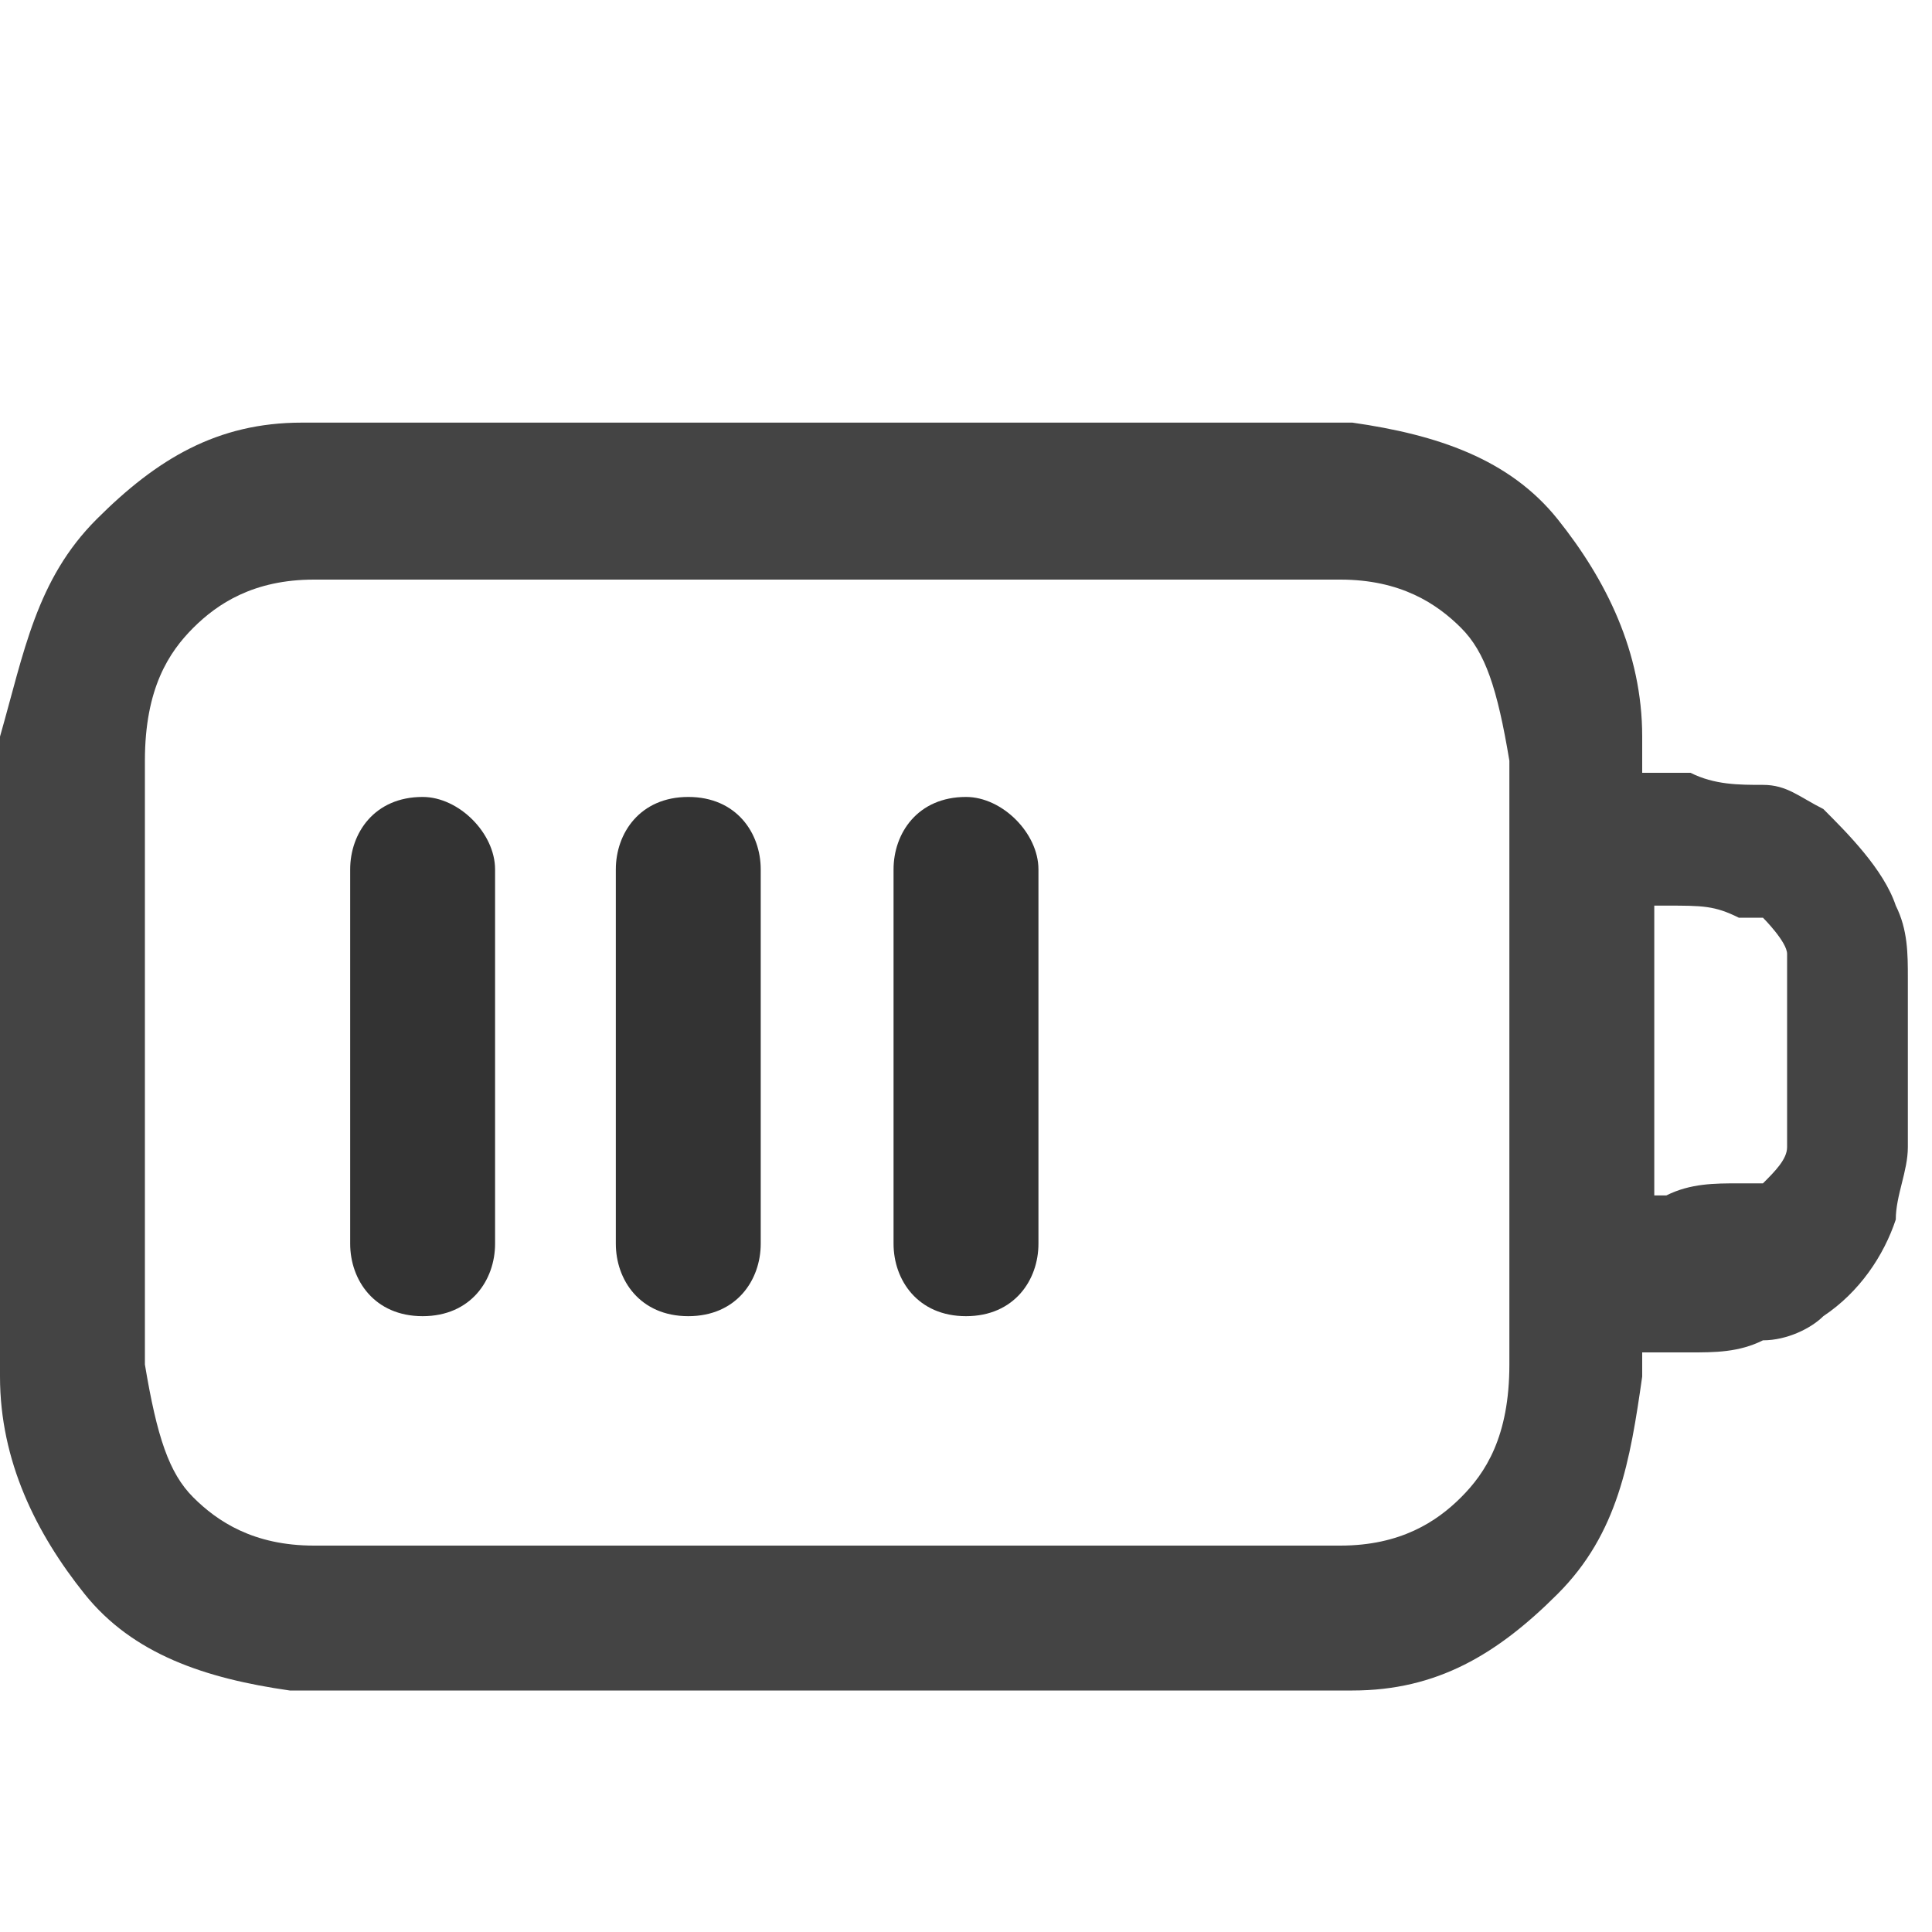
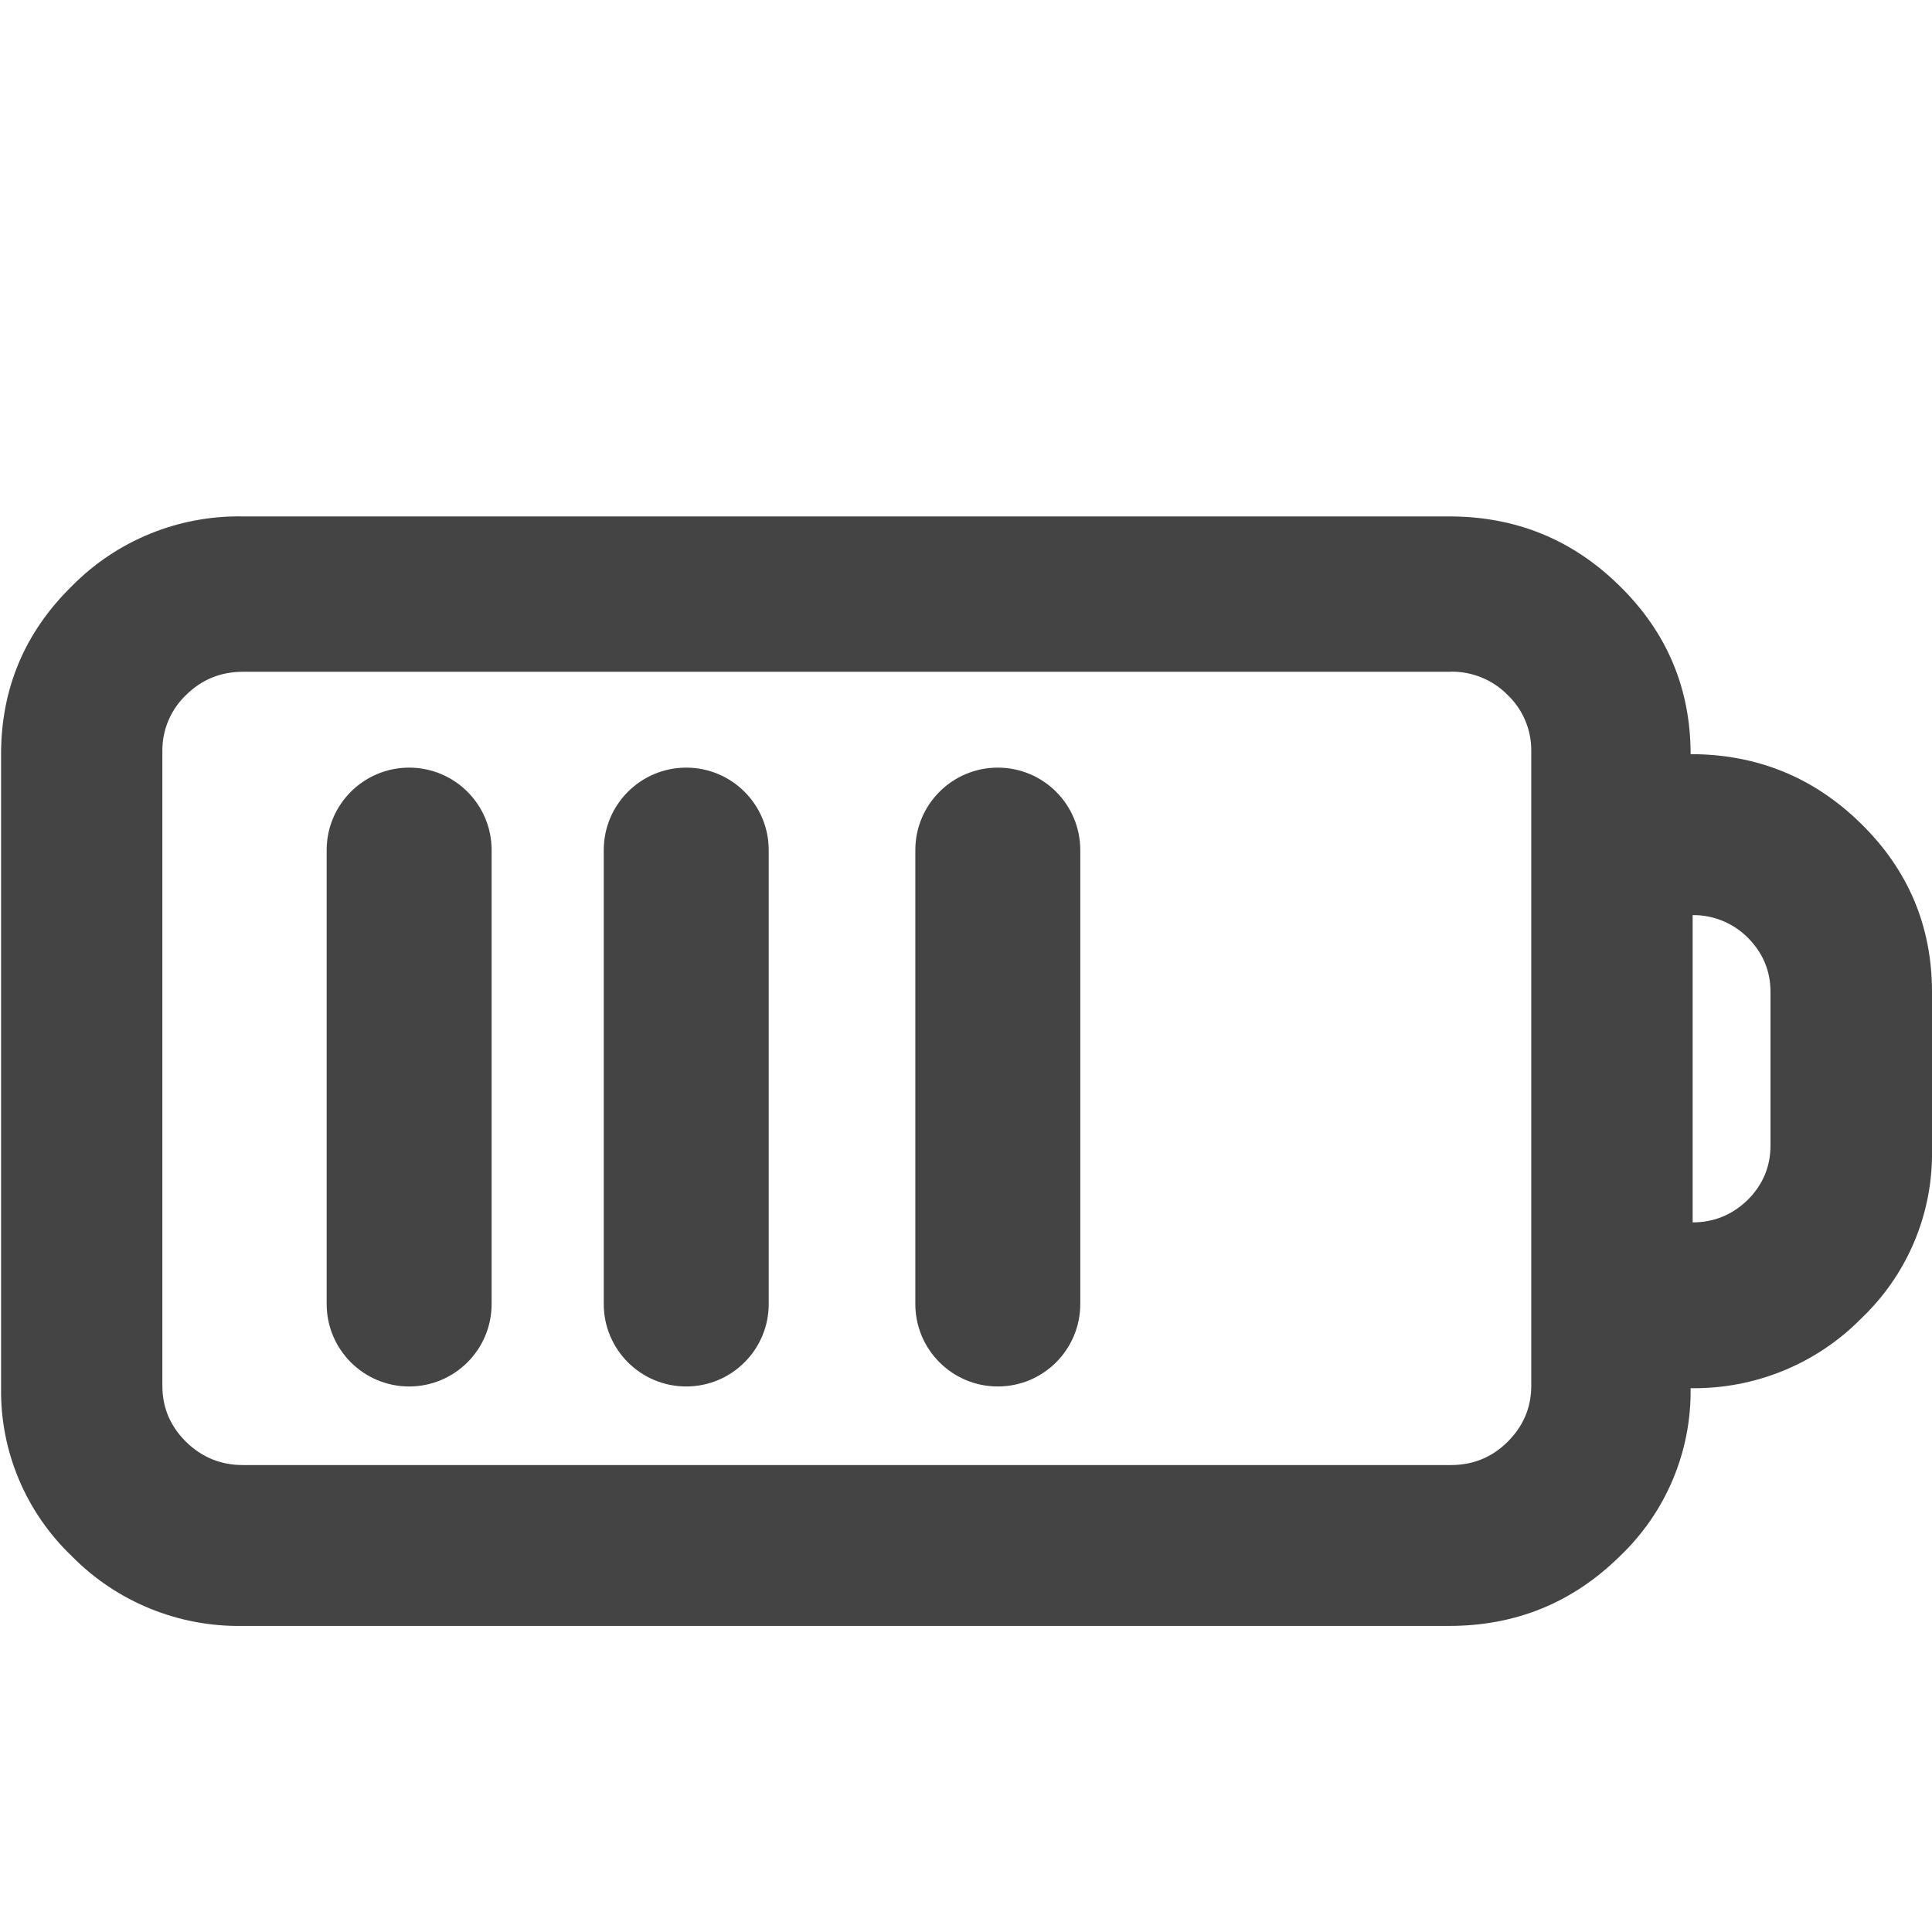
- <svg xmlns="http://www.w3.org/2000/svg" id="_图层_1" version="1.1" viewBox="0 0 16 16">
+ <svg xmlns="http://www.w3.org/2000/svg" id="_图层_1" data-name="图层_1" version="1.1" viewBox="0 0 1792 1224" width="35" height="35">
  <defs>
    <style>
-       .st0, .st1 {
+       .st0 {
+         fill: #444;
+       }
+ 
+       .st1 {
        fill: #333;
      }

-       .st0, .st2, .st3, .st4 {
+       .st2, .st3, .st4 {
        display: none;
      }

-       .st5, .st2 {
-         fill: #444;
-       }
- 
-       .st6 {
-         fill: #2e3434;
+       .st3 {
+         fill: #ed333b;
      }

      .st4 {
-         fill: #ed333b;
-       }
- 
-       .st7 {
        fill: #ff7800;
      }
    </style>
  </defs>
-   <path class="st0" d="M3.5,6.6c.3,0,.6.3.6.6v3.1c0,.3-.2.6-.6.6s-.6-.3-.6-.6v-3.1c0-.3.2-.6.6-.6ZM6.3,7.2c0-.3-.2-.6-.6-.6s-.6.3-.6.6v3.1c0,.3.2.6.6.6s.6-.3.6-.6v-3.1ZM8,6.6c.3,0,.6.3.6.6v3.1c0,.3-.2.6-.6.6s-.6-.3-.6-.6v-3.1c0-.3.2-.6.6-.6ZM10.7,7.2c0-.3-.2-.6-.6-.6s-.6.3-.6.6v3.1c0,.3.2.6.6.6s.6-.3.6-.6v-3.1Z" />
-   <path class="st2" d="M16,8.1c0-.2,0-.4-.1-.6-.1-.3-.4-.6-.6-.8-.2-.1-.3-.2-.5-.2-.2,0-.4,0-.6-.1h-.4c0-.1,0-.2,0-.3,0-.7-.3-1.3-.7-1.8s-1-.7-1.7-.8c-.6,0-1.5,0-2.5,0h-3.8c-.7,0-.9,0-1.4,0v1.2c.4,0,.8,0,1.5,0h3.7c1.1,0,1.8,0,2.4,0,.5,0,.8.2,1,.4.2.2.3.5.4,1.1,0,.6,0,1.4,0,2.5s0,1.9,0,2.5c0,.6-.2.9-.4,1.1s-.5.4-1,.4c-.6,0-1.3,0-2.4,0h-3.7c-1.1,0-1.8,0-2.4,0-.5,0-.8-.2-1-.4-.2-.2-.3-.5-.4-1.1,0-.6,0-1.4,0-2.5s0-.3,0-.6c0,0,0,0,0,0H0c0,.2,0,.3,0,.5H0c0,1.1,0,2,0,2.7,0,.7.3,1.3.7,1.8s1,.7,1.7.8c.6,0,1.5,0,2.5,0h3.8c1,0,1.8,0,2.5,0,.7,0,1.2-.3,1.7-.8s.6-1.1.7-1.8v-.2s.4,0,.4,0c.2,0,.4,0,.6-.1.2,0,.4-.1.5-.2.3-.2.5-.5.6-.8,0-.2.1-.4.1-.6,0-.2,0-.4,0-.7h0c0-.3,0-.5,0-.7h0ZM14.9,9.4c0,0,0,.1,0,.2,0,.1-.1.2-.2.3,0,0-.1,0-.2,0-.2,0-.4,0-.6.1h-.1v-1.2h0v-1.3h.1c.3,0,.4,0,.6.1,0,0,.1,0,.2,0,0,0,.2.2.2.3,0,0,0,0,0,.2,0,.1,0,.3,0,.6s0,.5,0,.6h0Z" />
-   <path class="st5" d="M8.8,3.5h-3.8c-1,0-1.8,0-2.5,0-.7,0-1.2.3-1.7.8S.2,5.4,0,6.1c0,.7,0,1.5,0,2.6h0c0,1.1,0,2,0,2.7,0,.7.3,1.3.7,1.8s1,.7,1.7.8c.6,0,1.5,0,2.5,0h3.8c1,0,1.8,0,2.5,0,.7,0,1.2-.3,1.7-.8s.6-1.1.7-1.8v-.2s.4,0,.4,0c.2,0,.4,0,.6-.1.2,0,.4-.1.5-.2.3-.2.5-.5.6-.8,0-.2.1-.4.1-.6,0-.2,0-.4,0-.7h0c0-.3,0-.5,0-.7,0-.2,0-.4-.1-.6-.1-.3-.4-.6-.6-.8-.2-.1-.3-.2-.5-.2-.2,0-.4,0-.6-.1h-.4c0-.1,0-.2,0-.3,0-.7-.3-1.3-.7-1.8s-1-.7-1.7-.8c-.6,0-1.5,0-2.5,0h0ZM13.7,7.5h.1c.3,0,.4,0,.6.1,0,0,.1,0,.2,0,0,0,.2.2.2.3,0,0,0,0,0,.2,0,.1,0,.3,0,.6s0,.5,0,.6c0,0,0,.1,0,.2,0,.1-.1.2-.2.3,0,0-.1,0-.2,0-.2,0-.4,0-.6.1h-.1v-1.2h0v-1.3h0ZM1.6,5.2c.2-.2.5-.4,1-.4.6,0,1.3,0,2.4,0h3.7c1.1,0,1.8,0,2.4,0,.5,0,.8.2,1,.4s.3.5.4,1.1c0,.6,0,1.4,0,2.5s0,1.9,0,2.5c0,.6-.2.9-.4,1.1s-.5.4-1,.4c-.6,0-1.3,0-2.4,0h-3.7c-1.1,0-1.8,0-2.4,0-.5,0-.8-.2-1-.4-.2-.2-.3-.5-.4-1.1,0-.6,0-1.4,0-2.5s0-1.9,0-2.5c0-.6.2-.9.4-1.1Z" />
-   <g class="st3">
-     <path class="st1" d="M1.9,1.9h0c-.2,0-.3,0-.4.2L.2,3.8c0,.1-.2.3-.2.4,0,.1,0,.3,0,.4,0,.1.1.3.2.4,0,0,0,0,0,0,0,0,.2.1.3.1l.9.2-1.3,1.3c-.2.2-.2.6,0,.8.2.2.6.2.8,0l1.6-1.7c0,0,.2-.2.2-.3,0-.1,0-.2,0-.4,0,0,0-.2,0-.2,0-.1,0-.2-.2-.3s-.1-.1-.2-.2c0,0-.2-.1-.3-.1l-.9-.2,1-1.3c0,0,0-.2.1-.2,0-.3-.1-.6-.4-.7h-.1,0Z" />
+   <g class="st2">
+     <path class="st1" d="M1792,781.2v-147.4c0-61-21.9-113.4-65.7-156.5-43.8-43.2-96.8-64.9-158.6-64.9,0-60.9-22-113.4-65.7-156.4-43.8-43.3-96.7-64.9-158.6-64.9H444.9c.4.7-70.9,2-70.9,2-1.3,17.7,1.1,37.8,0,55-.7,10.4.2,29.5,0,40,.7,16.8,3.1,28.5,0,45-.3,3.8.4,3.2,0,7l965.5.8c19.9-.3,39,7.5,52.9,21.6,14.3,13.6,22.2,32.5,22,52.2v590.9c0,20.4-7.4,37.6-22,52.2-14.6,14.5-32.2,21.6-52.9,21.6H216.7c-20.7,0-38.3-7.2-53-21.6-14.6-14.5-21.9-31.8-21.9-52.2v-508.1c-2.1,0-4.2-.2-6.3-.2-4.1-.1-7.9.8-11.9,1.3-9.1,1.3-18.2,1.7-27.4,1.6-18.5-.2-36.9-2.4-55.4-3.6-11.3-.7-23.5,1.9-34.5-.6-4-.9-7-2.9-9.3-5.5v512.4c-.8,59,23,115.6,65.7,156.3,41.7,42.4,99.1,65.9,158.6,64.9h1121.9c61.9,0,114.8-21.6,158.6-64.9,42.8-40.7,66.6-97.4,65.7-156.4,59.6,1,116.9-22.5,158.6-64.9,42.8-40.8,66.6-97.5,65.7-156.5ZM1636.8,779.3c0,19.7-7.1,36.7-21.2,50.7-14.2,13.9-31.3,21-51.2,21v-286.1c19.2-.2,37.7,7.3,51.2,20.9,14.1,14.1,21.2,31,21.2,50.5v142.9Z" />
  </g>
-   <path class="st1" d="M3.5,6.6c.3,0,.6.3.6.6v3.1c0,.3-.2.6-.6.6s-.6-.3-.6-.6v-3.1c0-.3.2-.6.6-.6Z" />
-   <path class="st1" d="M6.3,7.2c0-.3-.2-.6-.6-.6s-.6.3-.6.6v3.1c0,.3.2.6.6.6s.6-.3.6-.6v-3.1Z" />
-   <path class="st1" d="M8,6.6c.3,0,.6.3.6.6v3.1c0,.3-.2.6-.6.6s-.6-.3-.6-.6v-3.1c0-.3.2-.6.6-.6Z" />
-   <path class="st0" d="M10.7,7.2c0-.3-.2-.6-.6-.6s-.6.3-.6.6v3.1c0,.3.2.6.6.6s.6-.3.6-.6v-3.1Z" />
-   <path class="st4" d="M4.8,6.8h0c.2-.3.6-.3.9,0l3.3,3c.3.2.3.7,0,1h0c-.2.3-.6.3-.9,0l-3.3-3c-.3-.2-.3-.7,0-1Z" />
-   <path class="st4" d="M9.3,6.9h0c.2.3.2.7,0,1l-3.4,2.9c-.3.2-.7.2-.9,0h0c-.2-.3-.2-.7,0-1l3.4-2.9c.3-.2.7-.2.9,0Z" />
-   <g class="st3">
-     <path class="st6" d="M7,6.4c-.2,0-.5,0-.7.1-.6.3-1,.8-1,1.5h1.1c0-.2.1-.4.3-.5s.4,0,.6.1c.2.2.2.4.1.6s-.3.3-.5.3-.5.2-.5.5v1.1h1.1v-.6c.4-.2.8-.5,1-.9.3-.6.1-1.3-.3-1.7-.3-.3-.6-.4-1.1-.5h0c0,0,0,0,0,0ZM6.9,10.6c-.3,0-.5.2-.5.5s.2.5.5.5.5-.2.5-.5-.2-.5-.5-.5Z" />
+   <g class="st2">
+     <path class="st1" d="M361.8,259.7l-137.2-27.7c-9.3-2-14.7-9.6-11.1-16.2l86.2-169.2c6.2-12.5-15.1-22.4-27.5-12.9L4.2,247.2c-8.4,6.9-4.4,17.8,7.6,20.1l137.2,27.7c9.3,2,14.7,9.6,11.1,16.2l-85.7,169.2c-6.2,12.5,15.1,22.4,27.5,12.9l267.4-213.4c8.9-6.6,4.4-17.8-7.6-20.1Z" />
  </g>
-   <g class="st3">
-     <path class="st7" d="M1.5,6.9c0,.4-.3.7-.7.7s-.7-.3-.7-.7.3-.7.7-.7.7.3.7.7Z" />
-     <path class="st7" d="M.2,2.2v2.7c0,.4.3.7.7.7s.7-.3.7-.7v-2.7s-1.4,0-1.4,0Z" />
-   </g>
+   <path class="st0" d="M1344.2,195c61.8,0,114.6,21.5,158.3,64.7,43.7,42.9,65.6,95.1,65.6,155.8,61.7,0,114.6,21.6,158.3,64.7,43.7,42.9,65.6,95.1,65.6,155.9v146.9c.9,58.8-22.9,115.3-65.6,155.9-41.6,42.3-98.9,65.6-158.3,64.7.8,58.8-22.9,115.2-65.6,155.8-43.7,43.1-96.5,64.7-158.3,64.7H224.9c-59.4,1-116.7-22.4-158.3-64.7C24,1118.7.2,1062.3,1,1003.6V415.5c0-60.6,21.8-112.9,65.6-155.8,41.6-42.3,98.9-65.7,158.3-64.7h1119.4ZM1345.6,339.1H225.4c-20.6,0-38.2,7.1-52.9,21.6-14.2,13.6-22.1,32.4-21.9,52v588.6c0,20.3,7.3,37.5,21.9,52,14.7,14.4,32.3,21.6,52.9,21.6h1120.2c20.7,0,38.2-7.1,52.8-21.6,14.5-14.5,21.9-31.7,21.9-52V412.6c.2-19.6-7.7-38.4-21.9-52-13.9-14.1-33-21.9-52.8-21.6ZM1570,564.8v285c19.9,0,36.9-7.1,51.1-20.9,14-14,21.1-30.8,21.1-50.5v-142.4c0-19.5-7.1-36.3-21.1-50.3-13.5-13.6-32-21.1-51.1-20.9h0Z" />
+   <rect class="st3" x="686" y="384.8" width="165" height="666" rx="82.5" ry="82.5" transform="translate(549.1 -310.6) rotate(34.9)" />
+   <rect class="st0" x="303" y="428" width="153" height="574" rx="76.5" ry="76.5" />
+   <rect class="st3" x="657.8" y="360.6" width="180" height="717.2" rx="90" ry="90" transform="translate(-289.7 711.3) rotate(-43.4)" />
+   <polygon class="st2" points="466.3 431.6 466.3 1002.7 234.1 1002.7 234.1 431.7 466.3 431.7 466.3 431.6" />
+   <polygon class="st2" points="760.3 431.6 760.3 1002.7 528.2 1002.7 528.2 431.7 760.2 431.7 760.3 431.6" />
+   <polygon class="st2" points="1049.2 431.6 1049.2 1002.7 817 1002.7 817 431.7 1049.1 431.7 1049.2 431.6" />
+   <polygon class="st2" points="1338 431.6 1338 1002.7 1105.9 1002.7 1105.9 431.7 1338 431.7 1338 431.6" />
+   <path class="st4" d="M217.5,320h0c-41.7,0-75.5-25.4-75.5-56.7L141,0s34.8,1.5,76.5,1.5h0C259.2,1.5,293,0,293,0v263.3c0,31.3-33.8,56.7-75.5,56.7Z" />
+   <ellipse class="st4" cx="216.5" cy="458.5" rx="75.5" ry="74.5" />
+   <rect class="st0" x="560" y="428" width="153" height="574" rx="76.5" ry="76.5" />
+   <rect class="st0" x="849" y="428" width="153" height="574" rx="76.5" ry="76.5" />
+   <rect class="st2" x="1132" y="428" width="153" height="574" rx="76.5" ry="76.5" />
</svg>
